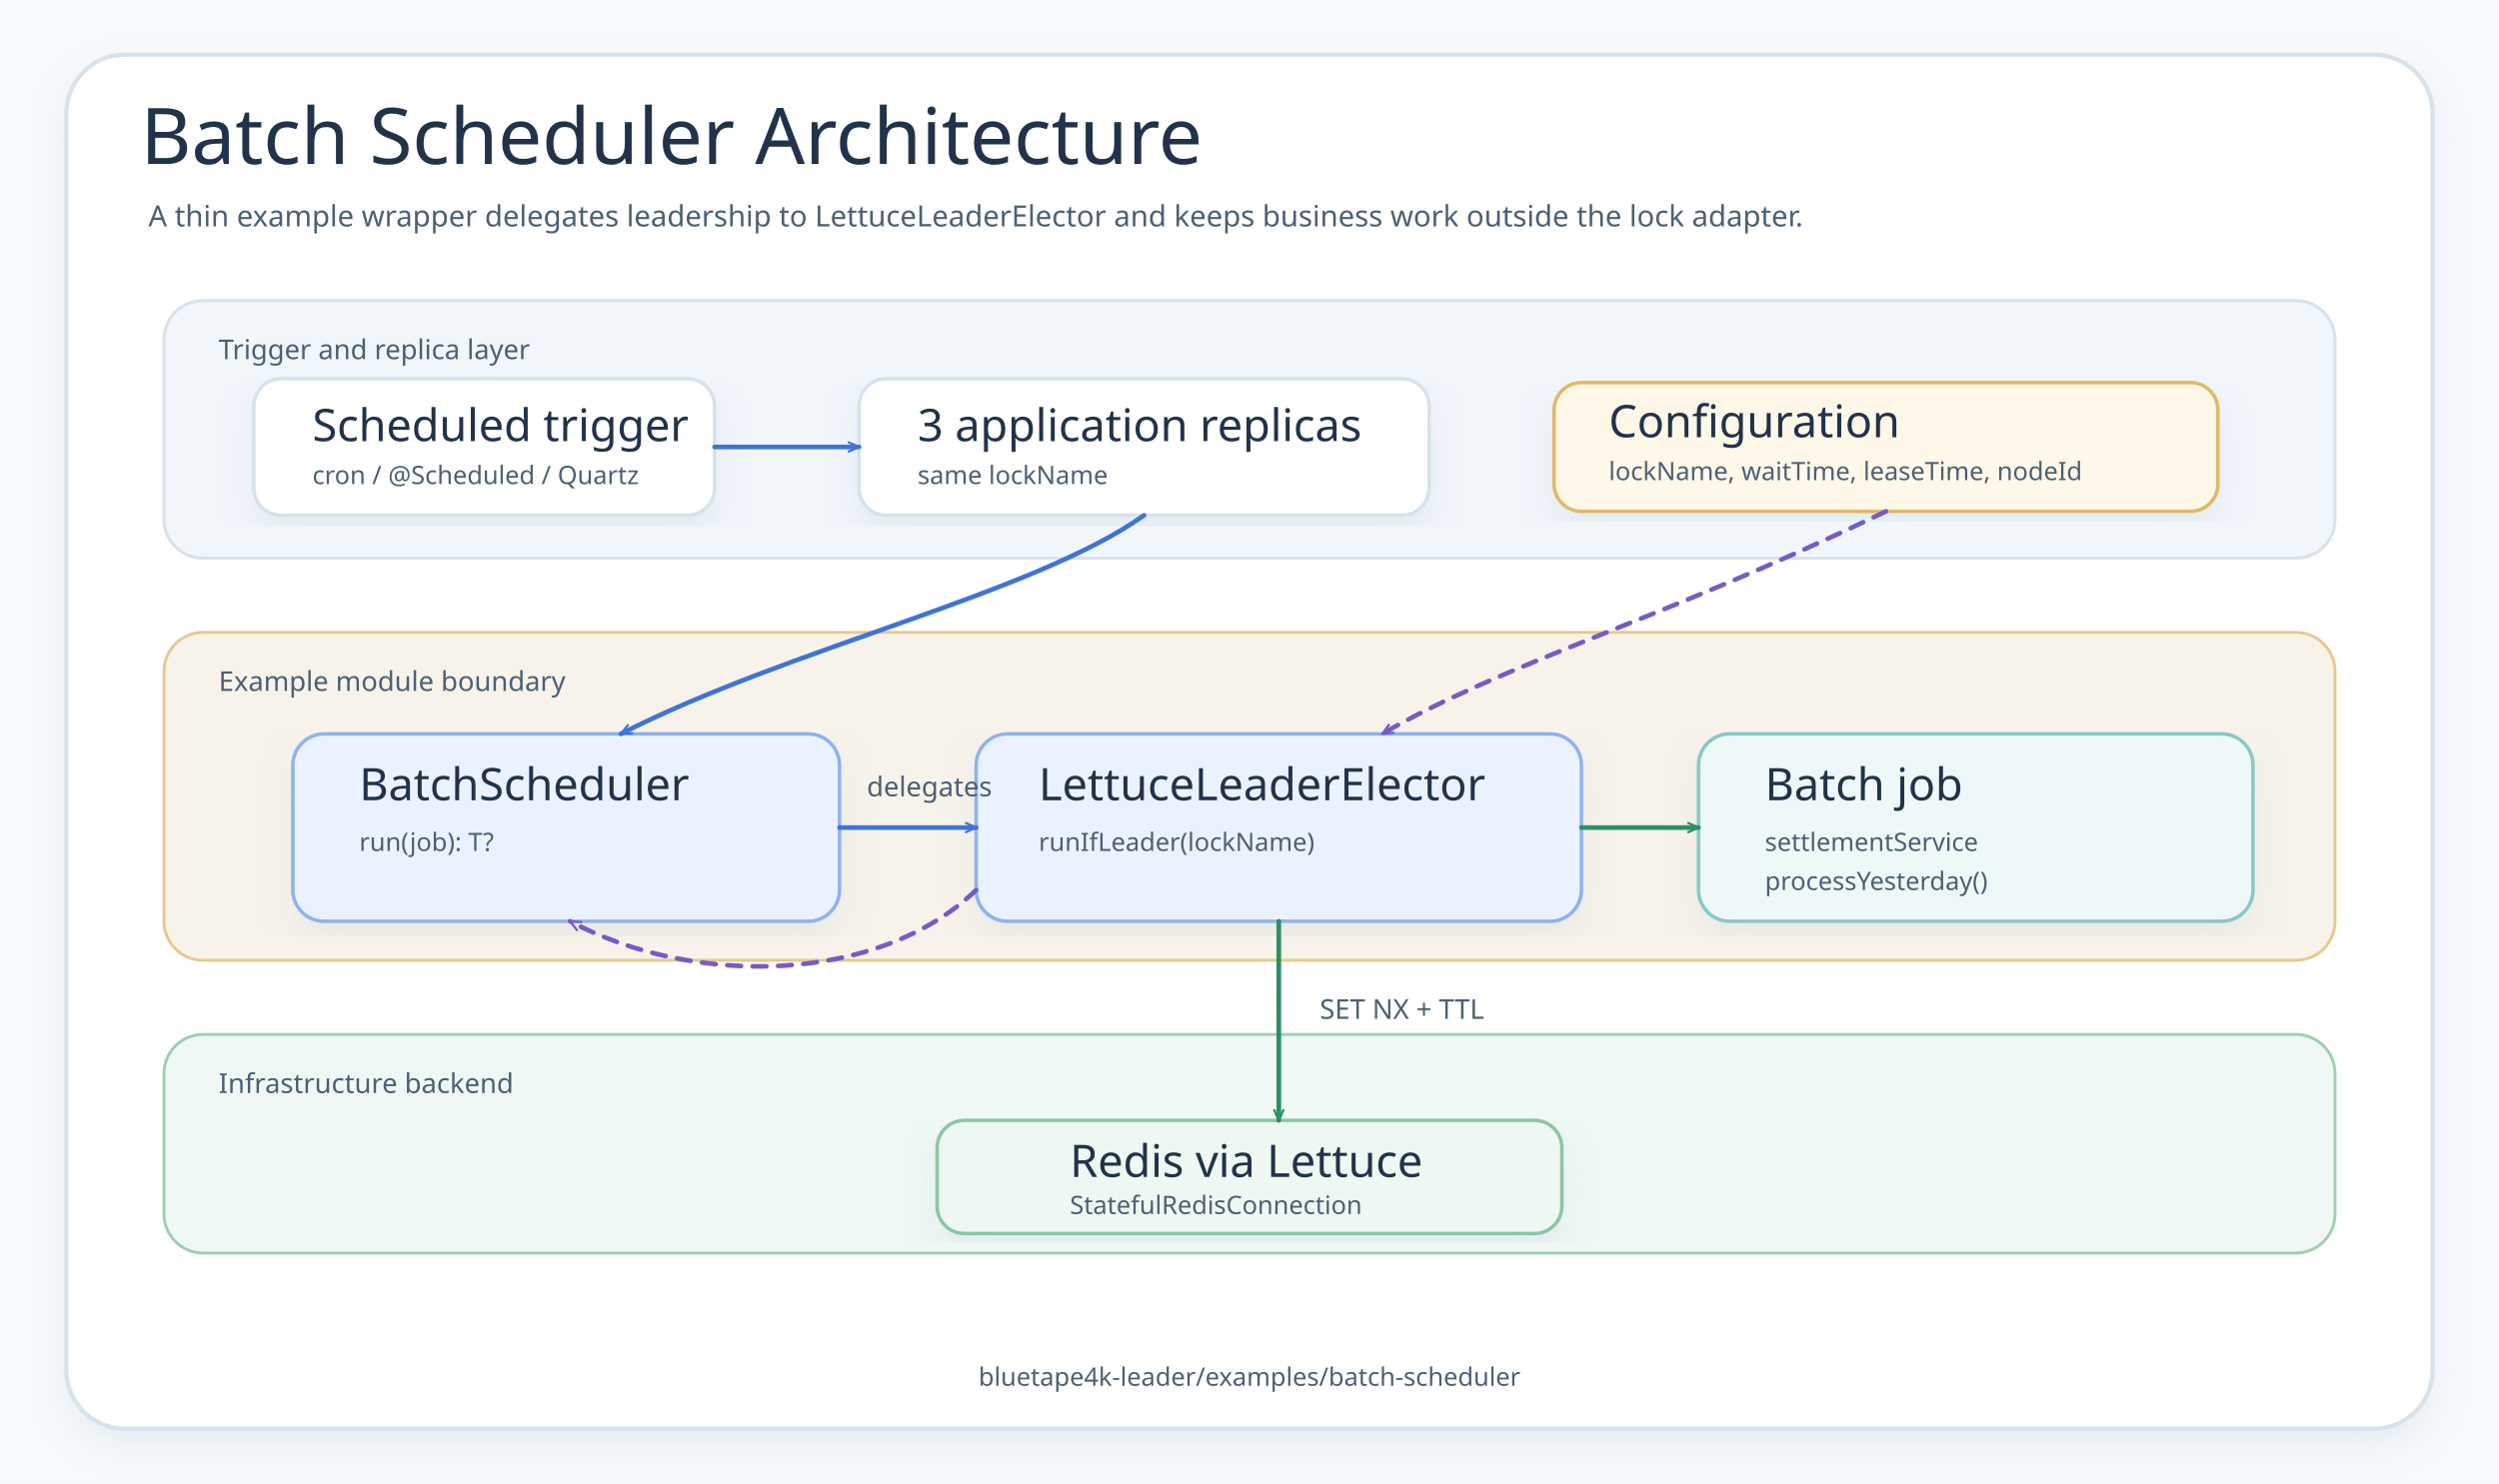
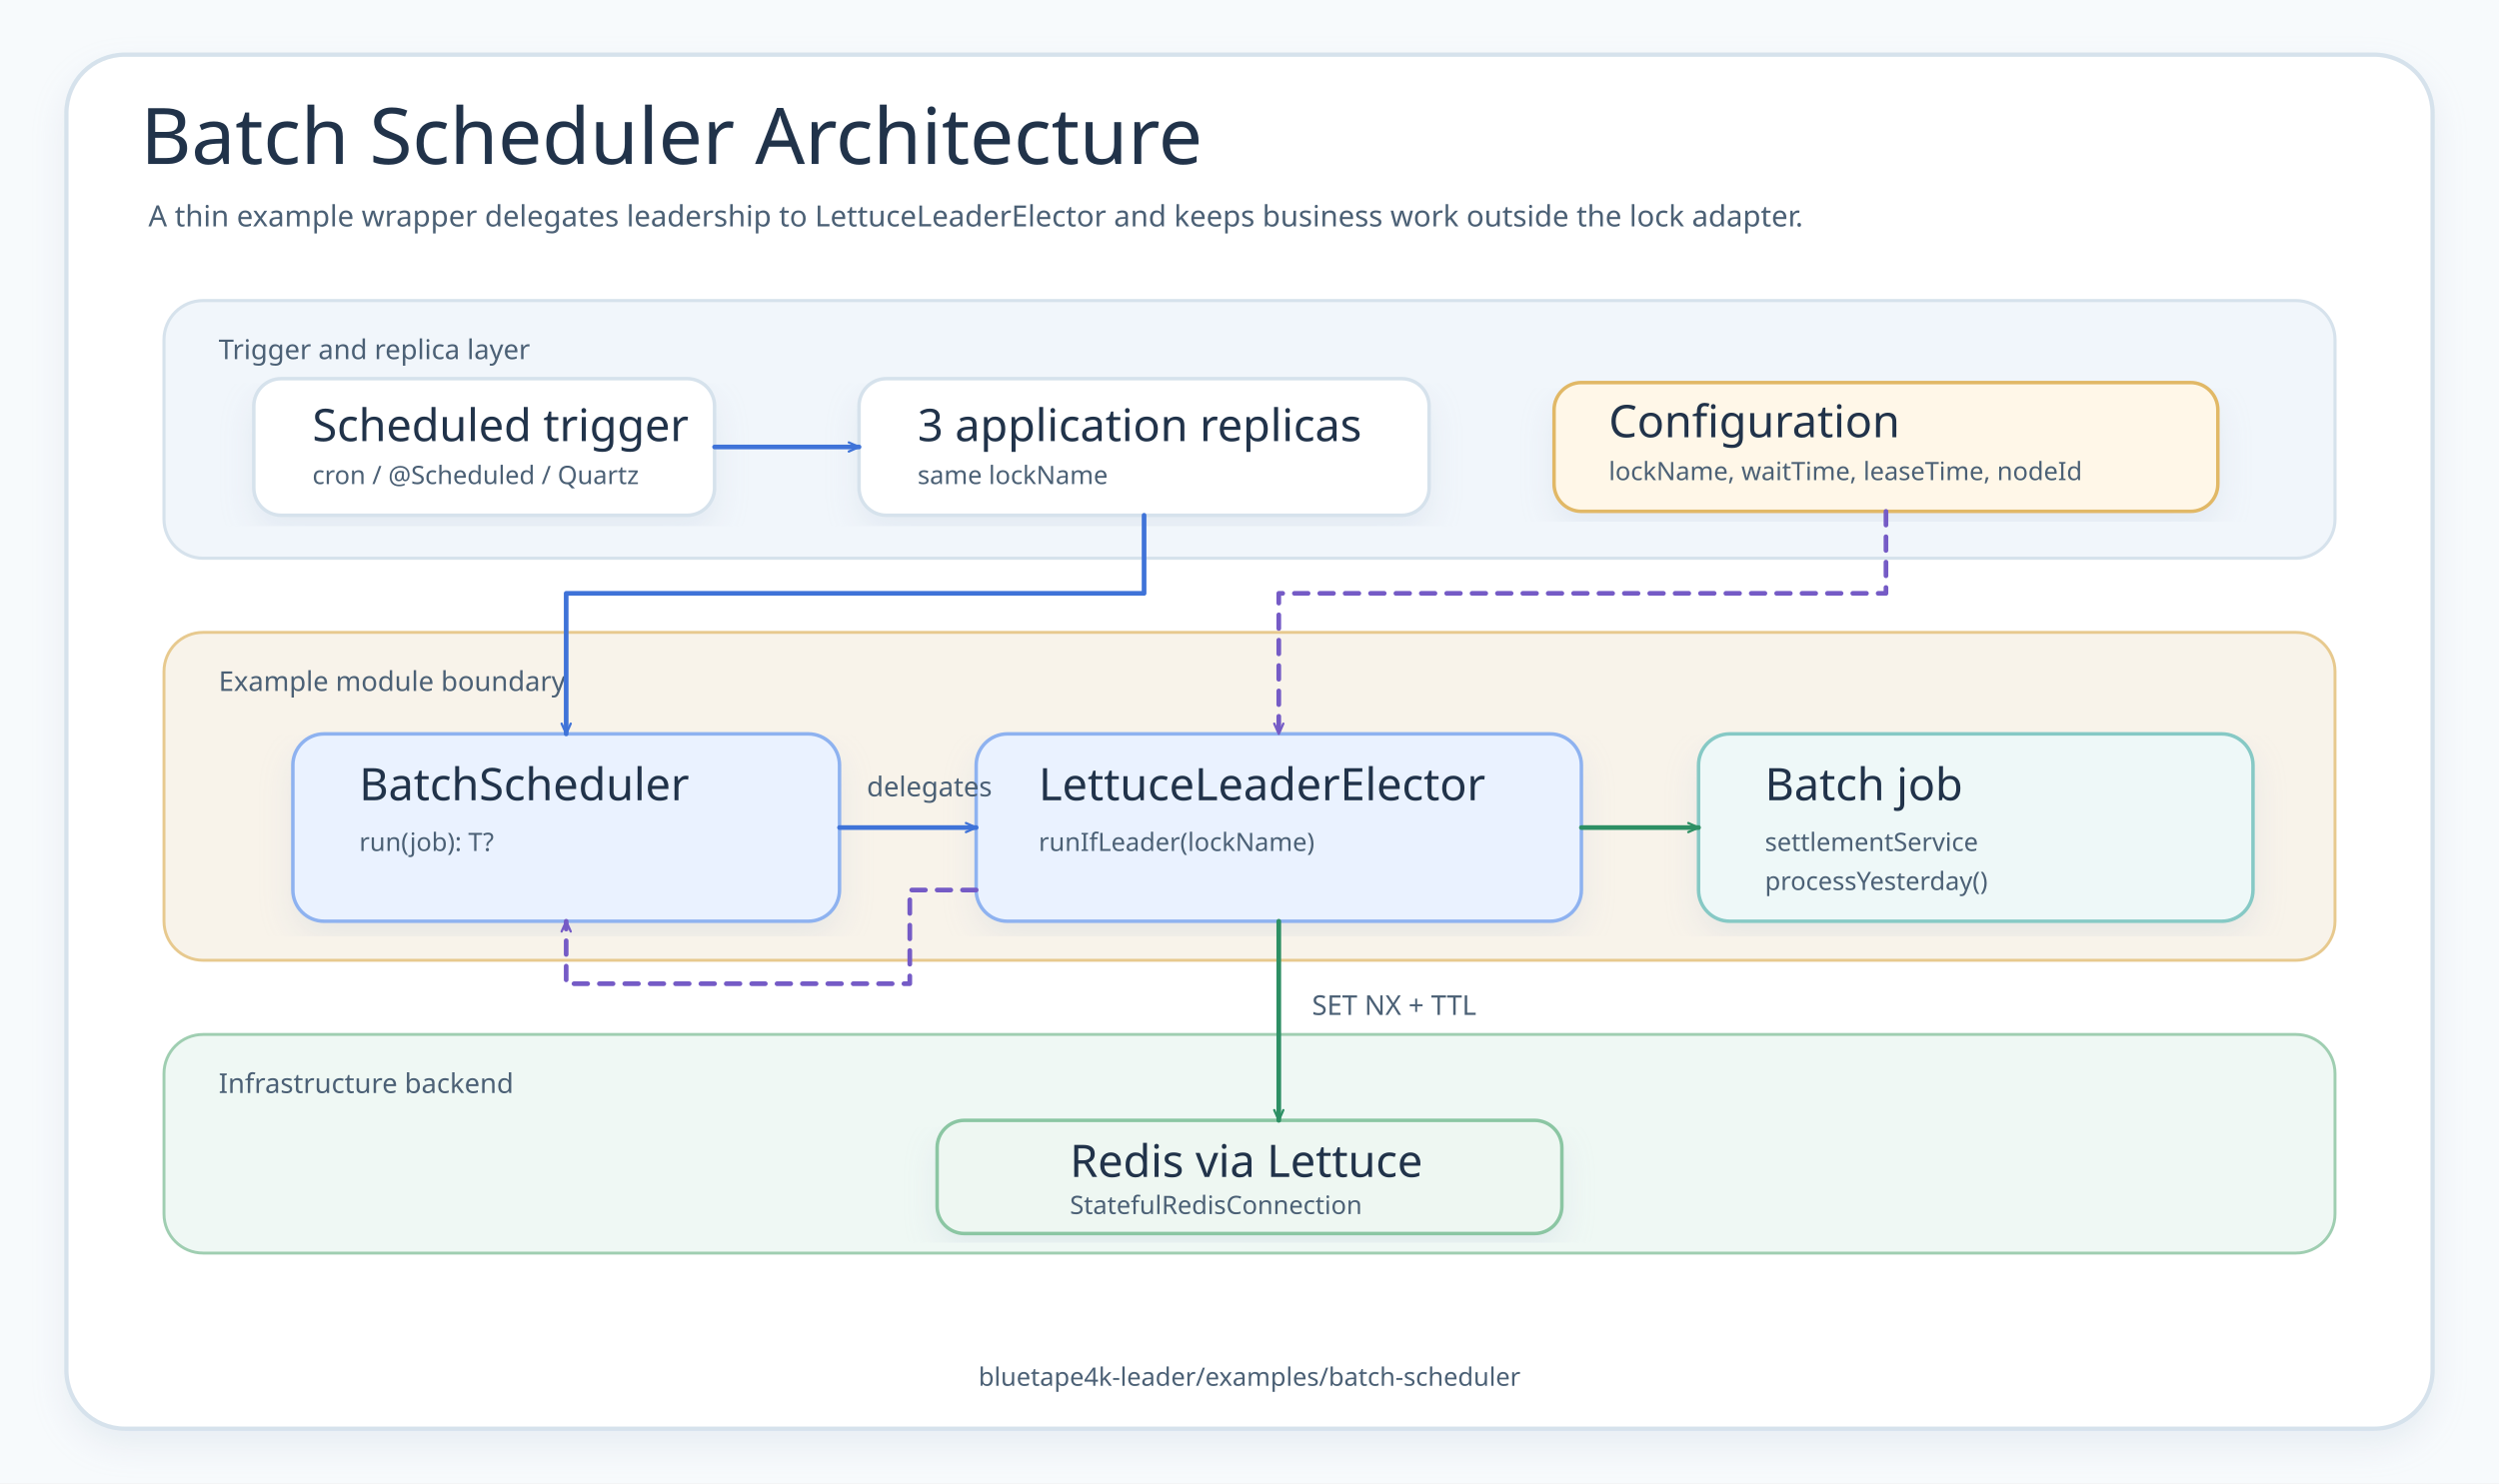
<svg xmlns="http://www.w3.org/2000/svg" width="1280" height="760" viewBox="0 0 1280 760" role="img" aria-labelledby="title desc" data-source-read="examples/batch-scheduler/README.md; examples/batch-scheduler/src/main/kotlin/io/bluetape4k/leader/examples/batch/BatchScheduler.kt; examples/batch-scheduler/build.gradle.kts">
  <defs>
    <marker id="arrow-blue" viewBox="0 0 12 12" markerWidth="7" markerHeight="7" refX="10" refY="6" orient="auto" markerUnits="userSpaceOnUse">
      <path d="M 1 2 L 10 6 L 1 10" fill="none" stroke="#3F73D8" stroke-width="2" stroke-linecap="round" stroke-linejoin="round" />
    </marker>
    <marker id="arrow-green" viewBox="0 0 12 12" markerWidth="7" markerHeight="7" refX="10" refY="6" orient="auto" markerUnits="userSpaceOnUse">
      <path d="M 1 2 L 10 6 L 1 10" fill="none" stroke="#2D8F64" stroke-width="2" stroke-linecap="round" stroke-linejoin="round" />
    </marker>
    <marker id="arrow-purple" viewBox="0 0 12 12" markerWidth="7" markerHeight="7" refX="10" refY="6" orient="auto" markerUnits="userSpaceOnUse">
      <path d="M 1 2 L 10 6 L 1 10" fill="none" stroke="#755BC6" stroke-width="2" stroke-linecap="round" stroke-linejoin="round" />
    </marker>
    <filter id="shadow" x="-8%" y="-8%" width="116%" height="116%">
      <feDropShadow dx="0" dy="8" stdDeviation="8" flood-color="#B9C7D6" flood-opacity="0.24" />
    </filter>
    <style>
    .canvas{fill:#F7FAFC}.frame{fill:#FFFFFF;stroke:#D6E2EC;stroke-width:2.2;filter:url(#shadow)}.band{fill:#F1F6FB;stroke:#D6E2EC;stroke-width:1.6}.band2{fill:#F8F3EA;stroke:#E7C98E;stroke-width:1.5}.band3{fill:#EFF8F4;stroke:#9FCEB1;stroke-width:1.5}
    .title{font-family:"Architects Daughter";font-size:40px;fill:#21334A}.subtitle,.small,.label,.footer{font-family:"Comic Mono";fill:#4B6075}.subtitle{font-size:15px}.small{font-size:13px}.label{font-size:14px}.footer{font-size:13px}
    .card{fill:#FFFFFF;stroke:#D6E2EC;stroke-width:1.8;filter:url(#shadow)}.core{fill:#EAF2FF;stroke:#8EB2F0}.redis{fill:#EEF7F2;stroke:#8BC6A3}.job{fill:#EEF8F8;stroke:#86C9C5}.config{fill:#FFF7E8;stroke:#E1B866}
    .cardTitle{font-family:"Architects Daughter";font-size:23px;fill:#21334A}.cardText{font-family:"Comic Mono";font-size:13px;fill:#4B6075}.route{fill:none;stroke-width:2.4;stroke-linecap:round;stroke-linejoin:round}.dash{stroke-dasharray:7 6}
  </style>
  </defs>
  <rect class="canvas" width="1280" height="760" />
  <rect class="frame" x="34" y="28" width="1212" height="704" rx="30" />
  <text class="title" x="72" y="84">Batch Scheduler Architecture</text>
  <text class="subtitle" x="76" y="116">A thin example wrapper delegates leadership to LettuceLeaderElector and keeps business work outside the lock adapter.</text>
  <rect class="band" x="84" y="154" width="1112" height="132" rx="20" />
  <text class="label" x="112" y="184">Trigger and replica layer</text>
  <rect class="card" x="130" y="194" width="236" height="70" rx="14" />
  <text class="cardTitle" x="160" y="226">Scheduled trigger</text>
  <text class="cardText" x="160" y="248">cron / @Scheduled / Quartz</text>
  <rect class="card" x="440" y="194" width="292" height="70" rx="14" />
  <text class="cardTitle" x="470" y="226">3 application replicas</text>
  <text class="cardText" x="470" y="248">same lockName</text>
  <rect class="card config" x="796" y="196" width="340" height="66" rx="14" />
  <text class="cardTitle" x="824" y="224">Configuration</text>
  <text class="cardText" x="824" y="246">lockName, waitTime, leaseTime, nodeId</text>
  <rect class="band2" x="84" y="324" width="1112" height="168" rx="20" />
  <text class="label" x="112" y="354">Example module boundary</text>
  <rect class="card core" x="150" y="376" width="280" height="96" rx="16" />
  <text class="cardTitle" x="184" y="410">BatchScheduler</text>
  <text class="cardText" x="184" y="436">run(job): T?</text>
  <rect class="card core" x="500" y="376" width="310" height="96" rx="16" />
  <text class="cardTitle" x="532" y="410">LettuceLeaderElector</text>
  <text class="cardText" x="532" y="436">runIfLeader(lockName)</text>
  <rect class="card job" x="870" y="376" width="284" height="96" rx="16" />
  <text class="cardTitle" x="904" y="410">Batch job</text>
  <text class="cardText" x="904" y="436">settlementService</text>
  <text class="cardText" x="904" y="456">processYesterday()</text>
  <rect class="band3" x="84" y="530" width="1112" height="112" rx="20" />
  <text class="label" x="112" y="560">Infrastructure backend</text>
  <rect class="card redis" x="480" y="574" width="320" height="58" rx="14" />
  <text class="cardTitle" x="548" y="603">Redis via Lettuce</text>
  <text class="cardText" x="548" y="622">StatefulRedisConnection</text>
  <path class="route" d="M 366 229 L 440 229" stroke="#3F73D8" marker-end="url(#arrow-blue)" />
-   <path class="route" d="M 586 264 C 530 304 404 332 318 376" stroke="#3F73D8" marker-end="url(#arrow-blue)" />
-   <path class="route dash" d="M 966 262 C 850 318 770 340 708 376" stroke="#755BC6" marker-end="url(#arrow-purple)" />
+   <path class="route" d="M 586 264 L 586 304 L 290 304 L 290 376" stroke="#3F73D8" marker-end="url(#arrow-blue)" />
+   <path class="route dash" d="M 966 262 L 966 304 L 655 304 L 655 376" stroke="#755BC6" marker-end="url(#arrow-purple)" />
  <path class="route" d="M 430 424 L 500 424" stroke="#3F73D8" marker-end="url(#arrow-blue)" />
  <path class="route" d="M 810 424 L 870 424" stroke="#2D8F64" marker-end="url(#arrow-green)" />
  <path class="route" d="M 655 472 L 655 574" stroke="#2D8F64" marker-end="url(#arrow-green)" />
-   <path class="route dash" d="M 500 456 C 450 504 356 506 292 472" stroke="#755BC6" marker-end="url(#arrow-purple)" />
+   <path class="route dash" d="M 500 456 L 466 456 L 466 504 L 290 504 L 290 472" stroke="#755BC6" marker-end="url(#arrow-purple)" />
  <text class="label" x="444" y="408">delegates</text>
-   <text class="label" x="676" y="522">SET NX + TTL</text>
+   <text class="label" x="672" y="520">SET NX + TTL</text>
  <text class="footer" x="640" y="710" text-anchor="middle">bluetape4k-leader/examples/batch-scheduler</text>
</svg>
